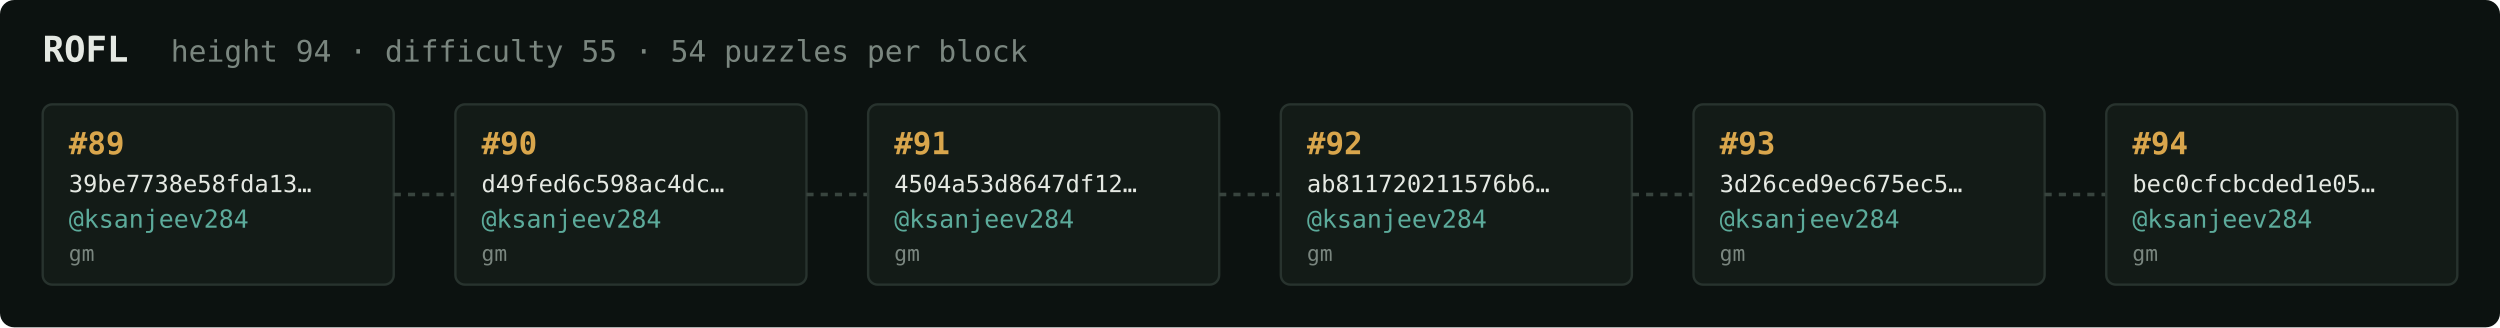
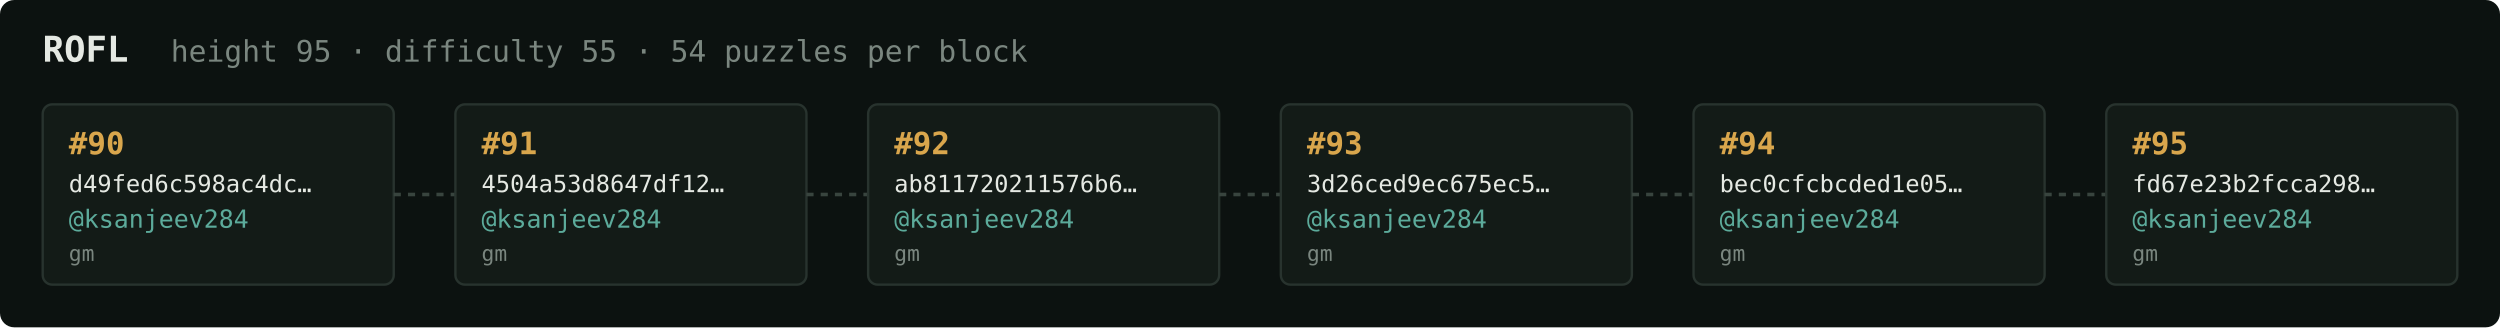
<svg xmlns="http://www.w3.org/2000/svg" width="1054" height="138" viewBox="0 0 1054 138" font-family="ui-monospace,SFMono-Regular,Menlo,monospace">
  <rect fill="#0c1210" width="1054" height="138" rx="6" />
  <text x="18" y="26" fill="#e5e9e3" font-size="15" font-weight="700">ROFL</text>
-   <text x="72" y="26" fill="#7a867f" font-size="12.5">height 94 · difficulty 55 · 54 puzzles per block</text>
+   <text x="72" y="26" fill="#7a867f" font-size="12.5">height 95 · difficulty 55 · 54 puzzles per block</text>
  <rect x="18" y="44" width="148" height="76" rx="4" fill="#131b17" stroke="#28332e" stroke-width="1" />
-   <text x="29" y="65" fill="#d9a64c" font-size="13" font-weight="700">#89</text>
-   <text x="29" y="81" fill="#e5e9e3" font-size="10">39be7738e58fda13…</text>
+   <text x="29" y="65" fill="#d9a64c" font-size="13" font-weight="700">#90</text>
+   <text x="29" y="81" fill="#e5e9e3" font-size="10">d49fed6c598ac4dc…</text>
  <text x="29" y="96" fill="#5cab9b" font-size="10.5">@ksanjeev284</text>
  <text x="29" y="110" fill="#7a867f" font-size="9">gm</text>
  <line x1="166" y1="82.0" x2="192" y2="82.0" stroke="#38443e" stroke-width="1.5" stroke-dasharray="3 3" />
  <rect x="192" y="44" width="148" height="76" rx="4" fill="#131b17" stroke="#28332e" stroke-width="1" />
-   <text x="203" y="65" fill="#d9a64c" font-size="13" font-weight="700">#90</text>
-   <text x="203" y="81" fill="#e5e9e3" font-size="10">d49fed6c598ac4dc…</text>
+   <text x="203" y="65" fill="#d9a64c" font-size="13" font-weight="700">#91</text>
+   <text x="203" y="81" fill="#e5e9e3" font-size="10">4504a53d8647df12…</text>
  <text x="203" y="96" fill="#5cab9b" font-size="10.5">@ksanjeev284</text>
  <text x="203" y="110" fill="#7a867f" font-size="9">gm</text>
  <line x1="340" y1="82.0" x2="366" y2="82.0" stroke="#38443e" stroke-width="1.5" stroke-dasharray="3 3" />
  <rect x="366" y="44" width="148" height="76" rx="4" fill="#131b17" stroke="#28332e" stroke-width="1" />
-   <text x="377" y="65" fill="#d9a64c" font-size="13" font-weight="700">#91</text>
-   <text x="377" y="81" fill="#e5e9e3" font-size="10">4504a53d8647df12…</text>
+   <text x="377" y="65" fill="#d9a64c" font-size="13" font-weight="700">#92</text>
+   <text x="377" y="81" fill="#e5e9e3" font-size="10">ab811720211576b6…</text>
  <text x="377" y="96" fill="#5cab9b" font-size="10.5">@ksanjeev284</text>
  <text x="377" y="110" fill="#7a867f" font-size="9">gm</text>
  <line x1="514" y1="82.0" x2="540" y2="82.0" stroke="#38443e" stroke-width="1.5" stroke-dasharray="3 3" />
  <rect x="540" y="44" width="148" height="76" rx="4" fill="#131b17" stroke="#28332e" stroke-width="1" />
-   <text x="551" y="65" fill="#d9a64c" font-size="13" font-weight="700">#92</text>
-   <text x="551" y="81" fill="#e5e9e3" font-size="10">ab811720211576b6…</text>
+   <text x="551" y="65" fill="#d9a64c" font-size="13" font-weight="700">#93</text>
+   <text x="551" y="81" fill="#e5e9e3" font-size="10">3d26ced9ec675ec5…</text>
  <text x="551" y="96" fill="#5cab9b" font-size="10.5">@ksanjeev284</text>
  <text x="551" y="110" fill="#7a867f" font-size="9">gm</text>
  <line x1="688" y1="82.0" x2="714" y2="82.0" stroke="#38443e" stroke-width="1.5" stroke-dasharray="3 3" />
  <rect x="714" y="44" width="148" height="76" rx="4" fill="#131b17" stroke="#28332e" stroke-width="1" />
-   <text x="725" y="65" fill="#d9a64c" font-size="13" font-weight="700">#93</text>
-   <text x="725" y="81" fill="#e5e9e3" font-size="10">3d26ced9ec675ec5…</text>
+   <text x="725" y="65" fill="#d9a64c" font-size="13" font-weight="700">#94</text>
+   <text x="725" y="81" fill="#e5e9e3" font-size="10">bec0cfcbcded1e05…</text>
  <text x="725" y="96" fill="#5cab9b" font-size="10.5">@ksanjeev284</text>
  <text x="725" y="110" fill="#7a867f" font-size="9">gm</text>
  <line x1="862" y1="82.0" x2="888" y2="82.0" stroke="#38443e" stroke-width="1.5" stroke-dasharray="3 3" />
  <rect x="888" y="44" width="148" height="76" rx="4" fill="#131b17" stroke="#28332e" stroke-width="1" />
-   <text x="899" y="65" fill="#d9a64c" font-size="13" font-weight="700">#94</text>
-   <text x="899" y="81" fill="#e5e9e3" font-size="10">bec0cfcbcded1e05…</text>
+   <text x="899" y="65" fill="#d9a64c" font-size="13" font-weight="700">#95</text>
+   <text x="899" y="81" fill="#e5e9e3" font-size="10">fd67e23b2fcca298…</text>
  <text x="899" y="96" fill="#5cab9b" font-size="10.5">@ksanjeev284</text>
  <text x="899" y="110" fill="#7a867f" font-size="9">gm</text>
</svg>
